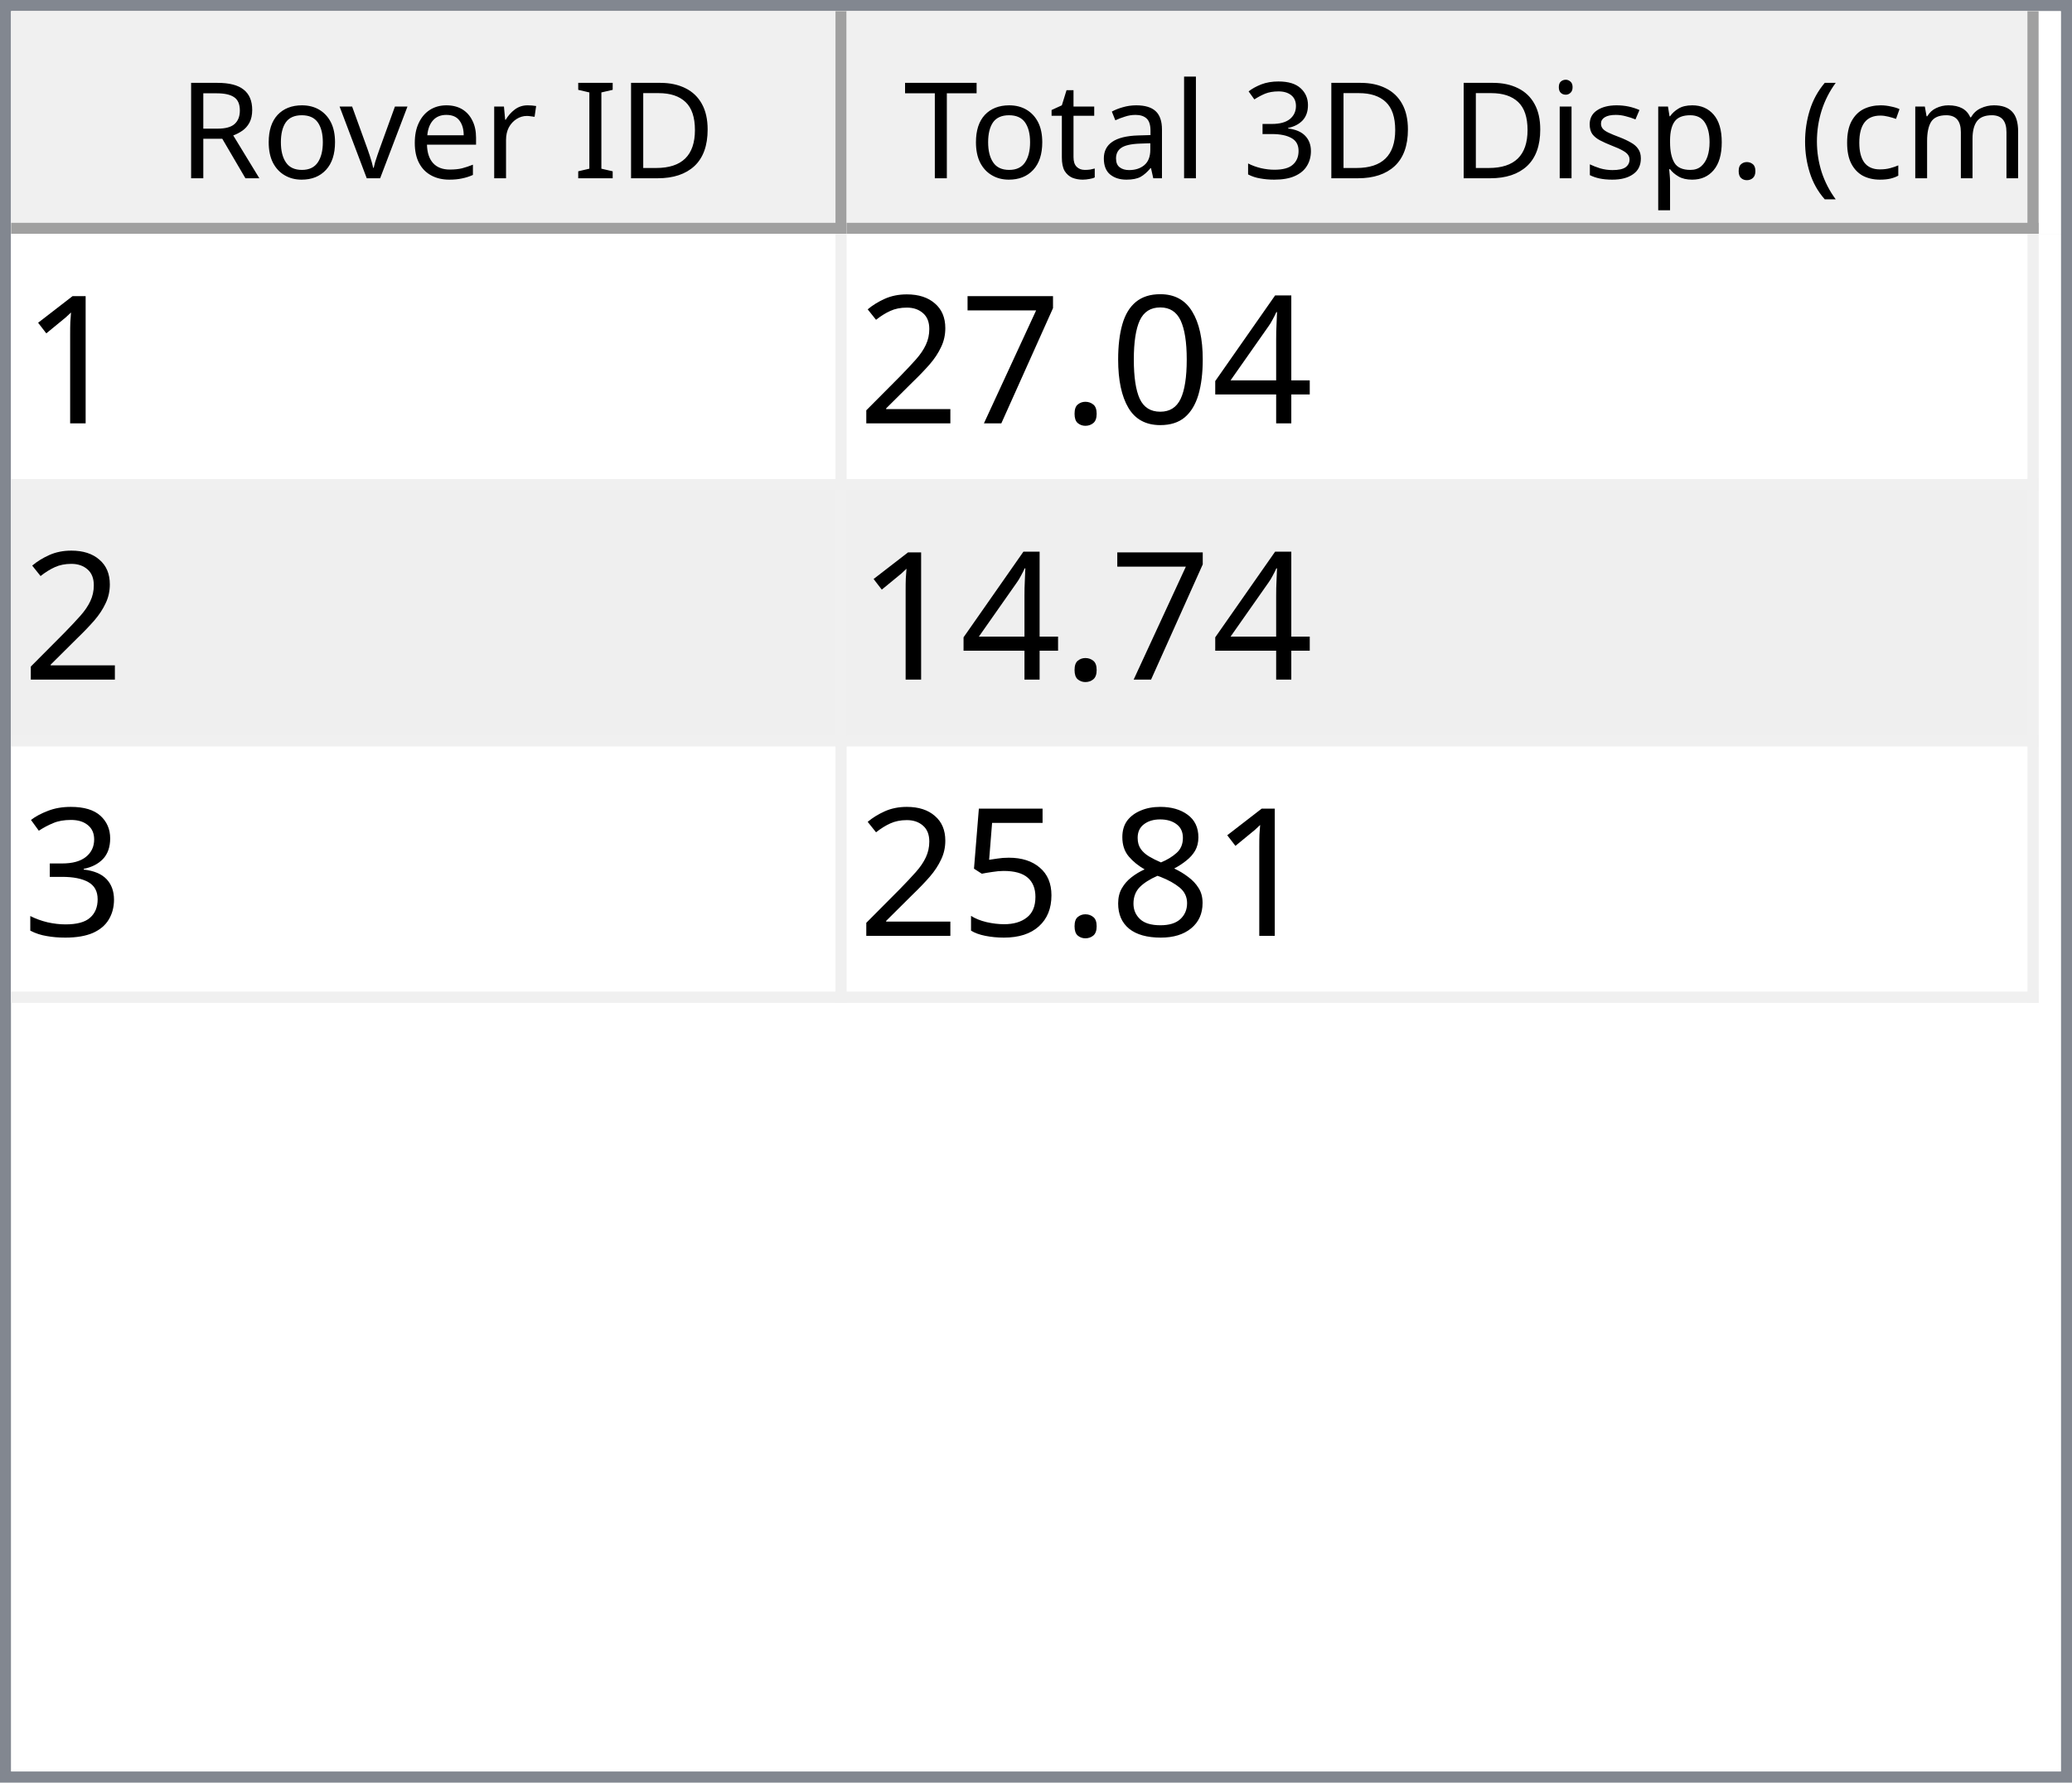
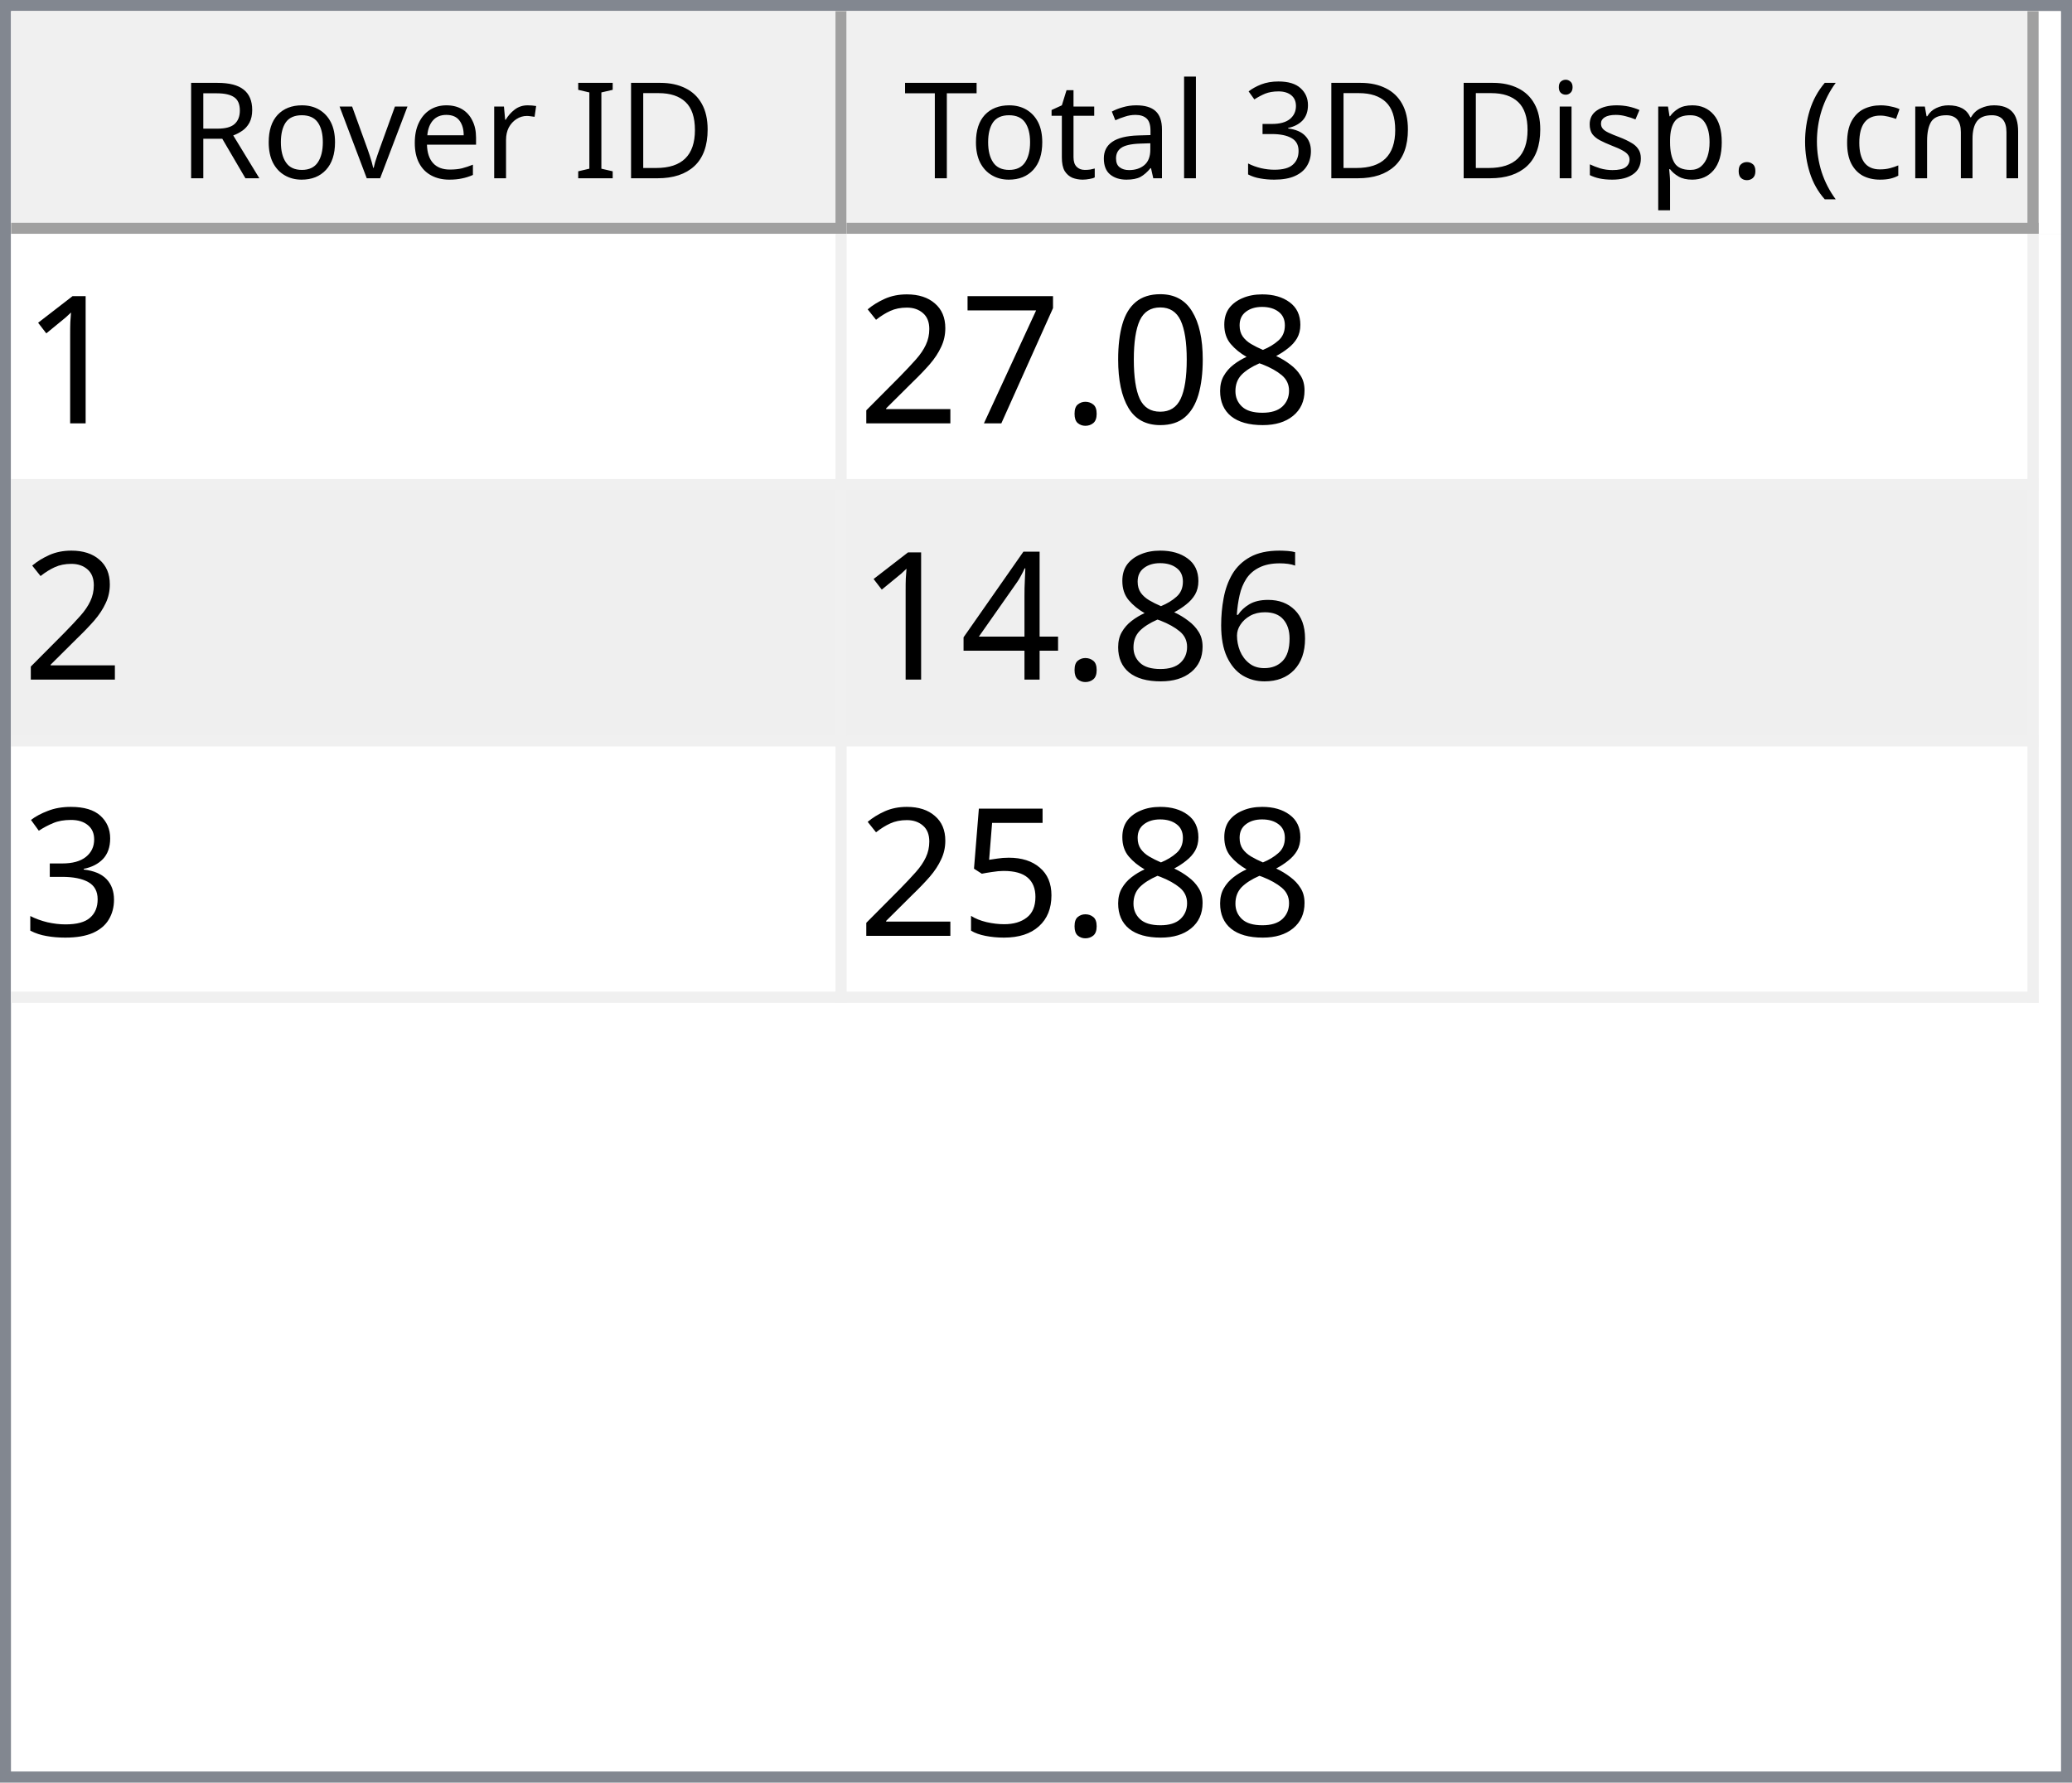
<svg xmlns="http://www.w3.org/2000/svg" style="fill-opacity:1; color-rendering:auto; color-interpolation:auto; text-rendering:auto; stroke:black; stroke-linecap:square; stroke-miterlimit:10; shape-rendering:auto; stroke-opacity:1; fill:black; stroke-dasharray:none; font-weight:normal; stroke-width:1; font-family:'Dialog'; font-style:normal; stroke-linejoin:miter; font-size:12px; stroke-dashoffset:0; image-rendering:auto;" width="186" height="160">
  <defs id="genericDefs" />
  <g>
    <defs id="defs1">
      <clipPath clipPathUnits="userSpaceOnUse" id="clipPath1">
        <path d="M0 0 L186 0 L186 160 L0 160 L0 0 Z" />
      </clipPath>
      <clipPath clipPathUnits="userSpaceOnUse" id="clipPath2">
        <path d="M0 0 L0 160 L186 160 L186 0 Z" />
      </clipPath>
      <clipPath clipPathUnits="userSpaceOnUse" id="clipPath3">
        <path d="M0 0 L0 20 L184 20 L184 0 Z" />
      </clipPath>
      <clipPath clipPathUnits="userSpaceOnUse" id="clipPath4">
        <path d="M0 0 L0 20 L75 20 L75 0 Z" />
      </clipPath>
      <clipPath clipPathUnits="userSpaceOnUse" id="clipPath5">
        <path d="M1 1 L1 19 L74 19 L74 1 Z" />
      </clipPath>
      <clipPath clipPathUnits="userSpaceOnUse" id="clipPath6">
        <path d="M0 0 L0 18 L73 18 L73 0 Z" />
      </clipPath>
      <clipPath clipPathUnits="userSpaceOnUse" id="clipPath7">
        <path d="M-0.5 -0.5 L-0.5 19.5 L74.5 19.5 L74.5 -0.5 Z" />
      </clipPath>
      <clipPath clipPathUnits="userSpaceOnUse" id="clipPath8">
        <path d="M0 0 L0 20 L107 20 L107 0 Z" />
      </clipPath>
      <clipPath clipPathUnits="userSpaceOnUse" id="clipPath9">
        <path d="M1 1 L1 19 L106 19 L106 1 Z" />
      </clipPath>
      <clipPath clipPathUnits="userSpaceOnUse" id="clipPath10">
        <path d="M0 0 L0 18 L105 18 L105 0 Z" />
      </clipPath>
      <clipPath clipPathUnits="userSpaceOnUse" id="clipPath11">
        <path d="M-0.5 -0.5 L-0.5 19.5 L106.5 19.5 L106.5 -0.5 Z" />
      </clipPath>
      <clipPath clipPathUnits="userSpaceOnUse" id="clipPath12">
        <path d="M0 0 L0 138 L184 138 L184 0 Z" />
      </clipPath>
      <clipPath clipPathUnits="userSpaceOnUse" id="clipPath13">
        <path d="M0 0 L0 69 L182 69 L182 0 Z" />
      </clipPath>
      <clipPath clipPathUnits="userSpaceOnUse" id="clipPath14">
        <path d="M-0.5 -0.5 L-0.5 68.5 L181.5 68.5 L181.5 -0.5 Z" />
      </clipPath>
      <clipPath clipPathUnits="userSpaceOnUse" id="clipPath15">
        <path d="M0 0 L0 22 L74 22 L74 0 Z" />
      </clipPath>
      <clipPath clipPathUnits="userSpaceOnUse" id="clipPath16">
        <path d="M0 0 L0 22 L106 22 L106 0 Z" />
      </clipPath>
      <font horiz-adv-x="64.551" id="font1">
        <font-face ascent="107.91" descent="25.098" units-per-em="100" style="font-style:normal; font-family:Segoe UI; font-weight:normal;" />
        <missing-glyph horiz-adv-x="64.551" d="M8.109 0 L8.109 68.266 L56.453 68.266 L56.453 0 L8.109 0 ZM15.328 7.234 L49.219 7.234 L49.219 61.031 L15.328 61.031 L15.328 7.234 Z" />
        <glyph unicode="D" horiz-adv-x="70.117" d="M9.188 0 L9.188 70.016 L28.516 70.016 Q65.531 70.016 65.531 35.891 Q65.531 19.672 55.25 9.836 Q44.969 0 27.734 0 L9.188 0 ZM17.391 62.594 L17.391 7.422 L27.828 7.422 Q41.609 7.422 49.273 14.797 Q56.938 22.172 56.938 35.688 Q56.938 62.594 28.328 62.594 L17.391 62.594 Z" />
        <glyph unicode="I" horiz-adv-x="26.611" d="M17.391 0 L9.188 0 L9.188 70.016 L17.391 70.016 L17.391 0 Z" />
        <glyph unicode=" " horiz-adv-x="27.393" d="" />
        <glyph unicode="r" horiz-adv-x="34.766" d="M34.188 41.891 Q32.078 43.5 28.125 43.5 Q23 43.5 19.555 38.672 Q16.109 33.844 16.109 25.484 L16.109 0 L8.109 0 L8.109 50 L16.109 50 L16.109 39.703 L16.312 39.703 Q18.016 44.969 21.531 47.922 Q25.047 50.875 29.391 50.875 Q32.516 50.875 34.188 50.203 L34.188 41.891 Z" />
        <glyph unicode="e" horiz-adv-x="52.295" d="M48.297 23 L12.984 23 Q13.188 14.656 17.484 10.109 Q21.781 5.562 29.297 5.562 Q37.75 5.562 44.828 11.141 L44.828 3.609 Q38.234 -1.172 27.391 -1.172 Q16.797 -1.172 10.742 5.641 Q4.688 12.453 4.688 24.812 Q4.688 36.469 11.305 43.82 Q17.922 51.172 27.734 51.172 Q37.547 51.172 42.922 44.828 Q48.297 38.484 48.297 27.203 L48.297 23 ZM40.094 29.781 Q40.047 36.719 36.75 40.578 Q33.453 44.438 27.594 44.438 Q21.922 44.438 17.969 40.383 Q14.016 36.328 13.094 29.781 L40.094 29.781 Z" />
        <glyph unicode="v" horiz-adv-x="47.9" d="M47.406 50 L27.484 0 L19.625 0 L0.688 50 L9.469 50 L22.172 13.672 Q23.578 9.672 23.922 6.688 L24.125 6.688 Q24.609 10.453 25.688 13.484 L38.969 50 L47.406 50 Z" />
        <glyph unicode="o" horiz-adv-x="58.594" d="M29 -1.172 Q17.922 -1.172 11.305 5.836 Q4.688 12.844 4.688 24.422 Q4.688 37.016 11.57 44.094 Q18.453 51.172 30.172 51.172 Q41.359 51.172 47.633 44.289 Q53.906 37.406 53.906 25.203 Q53.906 13.234 47.141 6.031 Q40.375 -1.172 29 -1.172 ZM29.594 44.438 Q21.875 44.438 17.383 39.188 Q12.891 33.938 12.891 24.703 Q12.891 15.828 17.43 10.695 Q21.969 5.562 29.594 5.562 Q37.359 5.562 41.531 10.594 Q45.703 15.625 45.703 24.906 Q45.703 34.281 41.531 39.359 Q37.359 44.438 29.594 44.438 Z" />
        <glyph unicode="R" horiz-adv-x="59.814" d="M59.375 0 L49.609 0 L37.891 19.625 Q36.281 22.359 34.766 24.289 Q33.25 26.219 31.664 27.438 Q30.078 28.656 28.25 29.219 Q26.422 29.781 24.125 29.781 L17.391 29.781 L17.391 0 L9.188 0 L9.188 70.016 L30.078 70.016 Q34.672 70.016 38.555 68.867 Q42.438 67.719 45.289 65.375 Q48.141 63.031 49.758 59.547 Q51.375 56.062 51.375 51.375 Q51.375 47.703 50.273 44.656 Q49.172 41.609 47.148 39.211 Q45.125 36.812 42.266 35.133 Q39.406 33.453 35.844 32.516 L35.844 32.328 Q37.594 31.547 38.891 30.547 Q40.188 29.547 41.359 28.18 Q42.531 26.812 43.68 25.078 Q44.828 23.344 46.234 21.047 L59.375 0 ZM17.391 62.594 L17.391 37.203 L28.516 37.203 Q31.594 37.203 34.203 38.133 Q36.812 39.062 38.719 40.797 Q40.625 42.531 41.703 45.047 Q42.781 47.562 42.781 50.688 Q42.781 56.297 39.141 59.445 Q35.5 62.594 28.609 62.594 L17.391 62.594 Z" />
        <glyph unicode=")" horiz-adv-x="30.176" d="M8.297 -15.922 L1.172 -15.922 Q16.406 2.344 16.406 26.812 Q16.406 51.469 1.078 70.016 L8.297 70.016 Q23.531 52.156 23.531 26.703 Q23.531 1.375 8.297 -15.922 Z" />
        <glyph unicode="m" horiz-adv-x="86.133" d="M79.109 0 L71.094 0 L71.094 28.719 Q71.094 37.016 68.531 40.727 Q65.969 44.438 59.906 44.438 Q54.781 44.438 51.195 39.75 Q47.609 35.062 47.609 28.516 L47.609 0 L39.594 0 L39.594 29.688 Q39.594 44.438 28.219 44.438 Q22.953 44.438 19.531 40.016 Q16.109 35.594 16.109 28.516 L16.109 0 L8.109 0 L8.109 50 L16.109 50 L16.109 42.094 L16.312 42.094 Q21.625 51.172 31.844 51.172 Q36.969 51.172 40.773 48.312 Q44.578 45.453 46 40.828 Q51.562 51.172 62.594 51.172 Q79.109 51.172 79.109 30.812 L79.109 0 Z" />
        <glyph unicode="c" horiz-adv-x="46.191" d="M42.188 2.297 Q36.422 -1.172 28.516 -1.172 Q17.828 -1.172 11.258 5.789 Q4.688 12.75 4.688 23.828 Q4.688 36.188 11.766 43.68 Q18.844 51.172 30.672 51.172 Q37.25 51.172 42.281 48.734 L42.281 40.531 Q36.719 44.438 30.375 44.438 Q22.703 44.438 17.797 38.945 Q12.891 33.453 12.891 24.516 Q12.891 15.719 17.508 10.641 Q22.125 5.562 29.891 5.562 Q36.422 5.562 42.188 9.906 L42.188 2.297 Z" />
        <glyph unicode="(" horiz-adv-x="30.176" d="M29.109 -15.922 L21.969 -15.922 Q6.844 1.375 6.844 26.703 Q6.844 52.156 21.969 70.016 L29.203 70.016 Q13.875 51.469 13.875 26.812 Q13.875 2.344 29.109 -15.922 Z" />
        <glyph unicode="." horiz-adv-x="21.68" d="M10.891 -1.078 Q8.641 -1.078 7.055 0.539 Q5.469 2.156 5.469 4.391 Q5.469 6.641 7.055 8.273 Q8.641 9.906 10.891 9.906 Q13.188 9.906 14.797 8.273 Q16.406 6.641 16.406 4.391 Q16.406 2.156 14.797 0.539 Q13.188 -1.078 10.891 -1.078 Z" />
        <glyph unicode="p" horiz-adv-x="58.789" d="M16.312 7.234 L16.109 7.234 L16.109 -23 L8.109 -23 L8.109 50 L16.109 50 L16.109 41.219 L16.312 41.219 Q22.219 51.172 33.594 51.172 Q43.266 51.172 48.688 44.461 Q54.109 37.75 54.109 26.469 Q54.109 13.922 48 6.375 Q41.891 -1.172 31.297 -1.172 Q21.578 -1.172 16.312 7.234 ZM16.109 27.391 L16.109 20.406 Q16.109 14.203 20.141 9.883 Q24.172 5.562 30.375 5.562 Q37.641 5.562 41.773 11.133 Q45.906 16.703 45.906 26.609 Q45.906 34.969 42.047 39.703 Q38.188 44.438 31.594 44.438 Q24.609 44.438 20.359 39.578 Q16.109 34.719 16.109 27.391 Z" />
        <glyph unicode="s" horiz-adv-x="42.432" d="M5.078 1.812 L5.078 10.406 Q11.625 5.562 19.484 5.562 Q30.031 5.562 30.031 12.594 Q30.031 14.594 29.125 15.992 Q28.219 17.391 26.68 18.461 Q25.141 19.531 23.07 20.383 Q21 21.234 18.609 22.172 Q15.281 23.484 12.766 24.828 Q10.25 26.172 8.57 27.859 Q6.891 29.547 6.031 31.695 Q5.172 33.844 5.172 36.719 Q5.172 40.234 6.789 42.945 Q8.406 45.656 11.086 47.484 Q13.766 49.312 17.211 50.242 Q20.656 51.172 24.312 51.172 Q30.812 51.172 35.938 48.922 L35.938 40.828 Q30.422 44.438 23.25 44.438 Q21 44.438 19.195 43.922 Q17.391 43.406 16.094 42.477 Q14.797 41.547 14.086 40.258 Q13.375 38.969 13.375 37.406 Q13.375 35.453 14.086 34.133 Q14.797 32.812 16.164 31.789 Q17.531 30.766 19.484 29.938 Q21.438 29.109 23.922 28.125 Q27.25 26.859 29.883 25.516 Q32.516 24.172 34.375 22.484 Q36.234 20.797 37.234 18.602 Q38.234 16.406 38.234 13.375 Q38.234 9.672 36.602 6.938 Q34.969 4.203 32.234 2.398 Q29.5 0.594 25.93 -0.289 Q22.359 -1.172 18.453 -1.172 Q10.75 -1.172 5.078 1.812 Z" />
        <glyph unicode="i" horiz-adv-x="24.219" d="M12.203 62.703 Q10.062 62.703 8.547 64.164 Q7.031 65.625 7.031 67.875 Q7.031 70.125 8.547 71.609 Q10.062 73.094 12.203 73.094 Q14.406 73.094 15.945 71.609 Q17.484 70.125 17.484 67.875 Q17.484 65.719 15.945 64.211 Q14.406 62.703 12.203 62.703 ZM16.109 0 L8.109 0 L8.109 50 L16.109 50 L16.109 0 Z" />
        <glyph unicode="3" horiz-adv-x="53.906" d="M46.531 19.828 Q46.531 15.094 44.75 11.211 Q42.969 7.328 39.719 4.57 Q36.469 1.812 31.93 0.297 Q27.391 -1.219 21.922 -1.219 Q11.922 -1.219 6 2.594 L6 11.188 Q13.094 5.609 22.219 5.609 Q25.875 5.609 28.828 6.539 Q31.781 7.469 33.906 9.227 Q36.031 10.984 37.18 13.477 Q38.328 15.969 38.328 19.094 Q38.328 32.812 18.797 32.812 L12.984 32.812 L12.984 39.594 L18.5 39.594 Q35.797 39.594 35.797 52.484 Q35.797 64.406 22.609 64.406 Q15.188 64.406 8.688 59.422 L8.688 67.188 Q15.375 71.188 24.609 71.188 Q29 71.188 32.57 69.969 Q36.141 68.75 38.68 66.555 Q41.219 64.359 42.609 61.281 Q44 58.203 44 54.5 Q44 40.672 30.031 36.719 L30.031 36.531 Q33.594 36.141 36.625 34.797 Q39.656 33.453 41.852 31.305 Q44.047 29.156 45.289 26.25 Q46.531 23.344 46.531 19.828 Z" />
        <glyph unicode="l" horiz-adv-x="24.219" d="M16.109 0 L8.109 0 L8.109 74.031 L16.109 74.031 L16.109 0 Z" />
        <glyph unicode="a" horiz-adv-x="50.879" d="M43.891 0 L35.891 0 L35.891 7.812 L35.688 7.812 Q30.469 -1.172 20.312 -1.172 Q12.844 -1.172 8.617 2.781 Q4.391 6.734 4.391 13.281 Q4.391 27.297 20.906 29.594 L35.891 31.688 Q35.891 44.438 25.594 44.438 Q16.547 44.438 9.281 38.281 L9.281 46.484 Q16.656 51.172 26.266 51.172 Q43.891 51.172 43.891 32.516 L43.891 0 ZM35.891 25.297 L23.828 23.641 Q18.266 22.859 15.43 20.875 Q12.594 18.891 12.594 13.875 Q12.594 10.203 15.211 7.883 Q17.828 5.562 22.172 5.562 Q28.125 5.562 32.008 9.742 Q35.891 13.922 35.891 20.312 L35.891 25.297 Z" />
        <glyph unicode="t" horiz-adv-x="33.887" d="M31.297 0.484 Q28.469 -1.078 23.828 -1.078 Q10.688 -1.078 10.688 13.578 L10.688 43.172 L2.094 43.172 L2.094 50 L10.688 50 L10.688 62.203 L18.703 64.797 L18.703 50 L31.297 50 L31.297 43.172 L18.703 43.172 L18.703 14.984 Q18.703 9.969 20.414 7.82 Q22.125 5.672 26.078 5.672 Q29.109 5.672 31.297 7.328 L31.297 0.484 Z" />
        <glyph unicode="T" horiz-adv-x="52.393" d="M50.594 62.594 L30.375 62.594 L30.375 0 L22.172 0 L22.172 62.594 L2 62.594 L2 70.016 L50.594 70.016 L50.594 62.594 Z" />
      </font>
      <font horiz-adv-x="75.0" id="font2">
        <font-face ascent="100.537" descent="21.973" units-per-em="100" style="font-style:normal; font-family:sans-serif; font-weight:normal;" />
        <missing-glyph horiz-adv-x="75.0" d="M12.5 0 L12.5 62.5 L62.5 62.5 L62.5 0 L12.5 0 ZM14.062 1.562 L60.938 1.562 L60.938 60.938 L14.062 60.938 L14.062 1.562 Z" />
        <glyph unicode="1" horiz-adv-x="55.615" d="M37.25 0 L28.469 0 L28.469 56 Q25.297 52.984 20.141 49.953 Q14.984 46.922 10.891 45.406 L10.891 53.906 Q18.266 57.375 23.781 62.305 Q29.297 67.234 31.594 71.875 L37.25 71.875 L37.25 0 Z" />
-         <glyph unicode="4" horiz-adv-x="55.615" d="M32.328 0 L32.328 17.141 L1.266 17.141 L1.266 25.203 L33.938 71.578 L41.109 71.578 L41.109 25.203 L50.781 25.203 L50.781 17.141 L41.109 17.141 L41.109 0 L32.328 0 ZM32.328 25.203 L32.328 57.469 L9.906 25.203 L32.328 25.203 Z" />
+         <glyph unicode="8" horiz-adv-x="55.615" d="M17.672 38.812 Q12.203 40.828 9.57 44.539 Q6.938 48.25 6.938 53.422 Q6.938 61.234 12.555 66.555 Q18.172 71.875 27.484 71.875 Q36.859 71.875 42.578 66.43 Q48.297 60.984 48.297 53.172 Q48.297 48.188 45.68 44.508 Q43.062 40.828 37.75 38.812 Q44.344 36.672 47.781 31.883 Q51.219 27.094 51.219 20.453 Q51.219 11.281 44.727 5.031 Q38.234 -1.219 27.641 -1.219 Q17.047 -1.219 10.547 5.055 Q4.047 11.328 4.047 20.703 Q4.047 27.688 7.594 32.398 Q11.141 37.109 17.672 38.812 ZM15.922 53.719 Q15.922 48.641 19.195 45.414 Q22.469 42.188 27.688 42.188 Q32.766 42.188 36.016 45.383 Q39.266 48.578 39.266 53.219 Q39.266 58.062 35.914 61.359 Q32.562 64.656 27.594 64.656 Q22.562 64.656 19.242 61.43 Q15.922 58.203 15.922 53.719 ZM13.094 20.656 Q13.094 16.891 14.875 13.375 Q16.656 9.859 20.172 7.93 Q23.688 6 27.734 6 Q34.031 6 38.133 10.055 Q42.234 14.109 42.234 20.359 Q42.234 26.703 38.016 30.859 Q33.797 35.016 27.438 35.016 Q21.234 35.016 17.164 30.914 Q13.094 26.812 13.094 20.656 Z" />
        <glyph unicode="0" horiz-adv-x="55.615" d="M4.156 35.297 Q4.156 48 6.766 55.742 Q9.375 63.484 14.523 67.68 Q19.672 71.875 27.484 71.875 Q33.25 71.875 37.594 69.555 Q41.938 67.234 44.773 62.867 Q47.609 58.5 49.219 52.227 Q50.828 45.953 50.828 35.297 Q50.828 22.703 48.242 14.969 Q45.656 7.234 40.508 3.008 Q35.359 -1.219 27.484 -1.219 Q17.141 -1.219 11.234 6.203 Q4.156 15.141 4.156 35.297 ZM13.188 35.297 Q13.188 17.672 17.312 11.836 Q21.438 6 27.484 6 Q33.547 6 37.672 11.859 Q41.797 17.719 41.797 35.297 Q41.797 52.984 37.672 58.789 Q33.547 64.594 27.391 64.594 Q21.344 64.594 17.719 59.469 Q13.188 52.938 13.188 35.297 Z" />
        <glyph unicode="." horiz-adv-x="27.783" d="M9.078 0 L9.078 10.016 L19.094 10.016 L19.094 0 L9.078 0 Z" />
        <glyph unicode="7" horiz-adv-x="55.615" d="M4.734 62.203 L4.734 70.656 L51.078 70.656 L51.078 63.812 Q44.234 56.547 37.523 44.484 Q30.812 32.422 27.156 19.672 Q24.516 10.688 23.781 0 L14.75 0 Q14.891 8.453 18.062 20.414 Q21.234 32.375 27.172 43.484 Q33.109 54.594 39.797 62.203 L4.734 62.203 Z" />
        <glyph unicode="2" horiz-adv-x="55.615" d="M50.344 8.453 L50.344 0 L3.031 0 Q2.938 3.172 4.047 6.109 Q5.859 10.938 9.836 15.625 Q13.812 20.312 21.344 26.469 Q33.016 36.031 37.117 41.625 Q41.219 47.219 41.219 52.203 Q41.219 57.422 37.477 61.008 Q33.734 64.594 27.734 64.594 Q21.391 64.594 17.578 60.789 Q13.766 56.984 13.719 50.25 L4.688 51.172 Q5.609 61.281 11.664 66.578 Q17.719 71.875 27.938 71.875 Q38.234 71.875 44.242 66.164 Q50.25 60.453 50.25 52 Q50.25 47.703 48.492 43.555 Q46.734 39.406 42.656 34.812 Q38.578 30.219 29.109 22.219 Q21.188 15.578 18.945 13.211 Q16.703 10.844 15.234 8.453 L50.344 8.453 Z" />
+         <glyph unicode="6" horiz-adv-x="55.615" d="M49.75 54.047 L41.016 53.375 Q39.844 58.547 37.703 60.891 Q34.125 64.656 28.906 64.656 Q24.703 64.656 21.531 62.312 Q17.391 59.281 14.992 53.469 Q12.594 47.656 12.5 36.922 Q15.672 41.75 20.266 44.094 Q24.859 46.438 29.891 46.438 Q38.672 46.438 44.852 39.969 Q51.031 33.5 51.031 23.25 Q51.031 16.5 48.125 10.719 Q45.219 4.938 40.141 1.859 Q35.062 -1.219 28.609 -1.219 Q17.625 -1.219 10.695 6.859 Q3.766 14.938 3.766 33.5 Q3.766 54.25 11.422 63.672 Q18.109 71.875 29.438 71.875 Q37.891 71.875 43.289 67.141 Q48.688 62.406 49.75 54.047 ZM13.875 23.188 Q13.875 18.656 15.797 14.508 Q17.719 10.359 21.188 8.18 Q24.656 6 28.469 6 Q34.031 6 38.039 10.492 Q42.047 14.984 42.047 22.703 Q42.047 30.125 38.086 34.398 Q34.125 38.672 28.125 38.672 Q22.172 38.672 18.023 34.398 Q13.875 30.125 13.875 23.188 Z" />
+         <glyph unicode="4" horiz-adv-x="55.615" d="M32.328 0 L32.328 17.141 L1.266 17.141 L1.266 25.203 L33.938 71.578 L41.109 71.578 L41.109 25.203 L50.781 25.203 L50.781 17.141 L41.109 17.141 L41.109 0 L32.328 0 ZM32.328 25.203 L32.328 57.469 L9.906 25.203 L32.328 25.203 Z" />
        <glyph unicode="3" horiz-adv-x="55.615" d="M4.203 18.891 L12.984 20.062 Q14.5 12.594 18.141 9.297 Q21.781 6 27 6 Q33.203 6 37.477 10.297 Q41.75 14.594 41.75 20.953 Q41.75 27 37.797 30.93 Q33.844 34.859 27.734 34.859 Q25.25 34.859 21.531 33.891 L22.516 41.609 Q23.391 41.5 23.922 41.5 Q29.547 41.5 34.039 44.43 Q38.531 47.359 38.531 53.469 Q38.531 58.297 35.258 61.477 Q31.984 64.656 26.812 64.656 Q21.688 64.656 18.266 61.43 Q14.844 58.203 13.875 51.766 L5.078 53.328 Q6.688 62.156 12.398 67.016 Q18.109 71.875 26.609 71.875 Q32.469 71.875 37.398 69.359 Q42.328 66.844 44.945 62.5 Q47.562 58.156 47.562 53.266 Q47.562 48.641 45.07 44.828 Q42.578 41.016 37.703 38.766 Q44.047 37.312 47.562 32.695 Q51.078 28.078 51.078 21.141 Q51.078 11.766 44.242 5.25 Q37.406 -1.266 26.953 -1.266 Q17.531 -1.266 11.305 4.352 Q5.078 9.969 4.203 18.891 Z" />
-         <glyph unicode="8" horiz-adv-x="55.615" d="M17.672 38.812 Q12.203 40.828 9.57 44.539 Q6.938 48.25 6.938 53.422 Q6.938 61.234 12.555 66.555 Q18.172 71.875 27.484 71.875 Q36.859 71.875 42.578 66.43 Q48.297 60.984 48.297 53.172 Q48.297 48.188 45.68 44.508 Q43.062 40.828 37.75 38.812 Q44.344 36.672 47.781 31.883 Q51.219 27.094 51.219 20.453 Q51.219 11.281 44.727 5.031 Q38.234 -1.219 27.641 -1.219 Q17.047 -1.219 10.547 5.055 Q4.047 11.328 4.047 20.703 Q4.047 27.688 7.594 32.398 Q11.141 37.109 17.672 38.812 ZM15.922 53.719 Q15.922 48.641 19.195 45.414 Q22.469 42.188 27.688 42.188 Q32.766 42.188 36.016 45.383 Q39.266 48.578 39.266 53.219 Q39.266 58.062 35.914 61.359 Q32.562 64.656 27.594 64.656 Q22.562 64.656 19.242 61.43 Q15.922 58.203 15.922 53.719 ZM13.094 20.656 Q13.094 16.891 14.875 13.375 Q16.656 9.859 20.172 7.93 Q23.688 6 27.734 6 Q34.031 6 38.133 10.055 Q42.234 14.109 42.234 20.359 Q42.234 26.703 38.016 30.859 Q33.797 35.016 27.438 35.016 Q21.234 35.016 17.164 30.914 Q13.094 26.812 13.094 20.656 Z" />
        <glyph unicode="5" horiz-adv-x="55.615" d="M4.156 18.75 L13.375 19.531 Q14.406 12.797 18.141 9.398 Q21.875 6 27.156 6 Q33.5 6 37.891 10.789 Q42.281 15.578 42.281 23.484 Q42.281 31 38.062 35.352 Q33.844 39.703 27 39.703 Q22.75 39.703 19.336 37.773 Q15.922 35.844 13.969 32.766 L5.719 33.844 L12.641 70.609 L48.25 70.609 L48.25 62.203 L19.672 62.203 L15.828 42.969 Q22.266 47.469 29.344 47.469 Q38.719 47.469 45.164 40.969 Q51.609 34.469 51.609 24.266 Q51.609 14.547 45.953 7.469 Q39.062 -1.219 27.156 -1.219 Q17.391 -1.219 11.211 4.25 Q5.031 9.719 4.156 18.75 Z" />
      </font>
    </defs>
    <g style="fill:white; stroke:white;">
      <rect x="0" y="0" width="186" style="clip-path:url(#clipPath1); stroke:none;" height="160" />
    </g>
    <g style="fill:white; text-rendering:optimizeSpeed; color-rendering:optimizeSpeed; image-rendering:optimizeSpeed; shape-rendering:crispEdges; stroke:white; color-interpolation:sRGB;">
      <rect x="0" width="186" height="160" y="0" style="stroke:none;" />
      <path style="stroke:none;" d="M0 160 L186 160 L186 0 L0 0 Z" />
    </g>
    <g style="fill:rgb(240,240,240); font-family:'Segoe UI'; stroke:rgb(240,240,240);">
      <rect x="0" y="0" width="186" style="clip-path:url(#clipPath2); stroke:none;" height="160" />
    </g>
    <g style="fill:rgb(130,135,144); font-family:'Segoe UI'; stroke:rgb(130,135,144);">
      <path d="M0 0 L186 0 L186 160 L0 160 L0 0 ZM1 1 L185 1 L185 159 L1 159 L1 1 Z" style="fill-rule:evenodd; clip-path:url(#clipPath2); stroke:none;" />
    </g>
    <g style="fill:white; font-family:'Segoe UI'; stroke:white;" transform="translate(1,1)">
      <rect x="0" y="0" width="184" style="clip-path:url(#clipPath3); stroke:none;" height="20" />
    </g>
    <g style="fill:rgb(240,240,240); font-family:'Segoe UI'; stroke:rgb(240,240,240);" transform="translate(1,1)">
      <rect x="0" y="0" width="75" style="clip-path:url(#clipPath4); stroke:none;" height="20" />
    </g>
    <g style="font-family:'Segoe UI';" transform="translate(2,2)">
      <text x="14" xml:space="preserve" y="14" style="clip-path:url(#clipPath6); stroke:none;">Rover ID</text>
    </g>
    <g style="fill:rgb(160,160,160); font-family:'Segoe UI'; stroke:rgb(160,160,160); stroke-linejoin:bevel;" transform="translate(1.5,1.5)">
      <line x1="74" x2="74" y1="0" style="fill:none; clip-path:url(#clipPath7);" y2="19" />
    </g>
    <g style="fill:rgb(160,160,160); font-family:'Segoe UI'; stroke:rgb(160,160,160); stroke-linejoin:bevel;" transform="matrix(1,0,0,1,1,1) translate(0.5,0.5)">
      <line x1="0" x2="74" y1="19" style="fill:none; clip-path:url(#clipPath7);" y2="19" />
    </g>
    <g style="fill:rgb(240,240,240); font-family:'Segoe UI'; stroke:rgb(240,240,240);" transform="translate(76,1)">
      <rect x="0" y="0" width="107" style="clip-path:url(#clipPath8); stroke:none;" height="20" />
    </g>
    <g style="font-family:'Segoe UI';" transform="translate(77,2)">
      <text x="1" xml:space="preserve" y="14" style="clip-path:url(#clipPath10); stroke:none;"> Total 3D Disp. (cm)</text>
    </g>
    <g style="fill:rgb(160,160,160); font-family:'Segoe UI'; stroke:rgb(160,160,160); stroke-linejoin:bevel;" transform="translate(76.5,1.5)">
      <line x1="106" x2="106" y1="0" style="fill:none; clip-path:url(#clipPath11);" y2="19" />
    </g>
    <g style="fill:rgb(160,160,160); font-family:'Segoe UI'; stroke:rgb(160,160,160); stroke-linejoin:bevel;" transform="matrix(1,0,0,1,76,1) translate(0.5,0.5)">
      <line x1="0" x2="106" y1="19" style="fill:none; clip-path:url(#clipPath11);" y2="19" />
    </g>
    <g style="fill:white; font-family:'Segoe UI'; stroke:white;" transform="translate(1,21)">
      <rect x="0" y="0" width="184" style="clip-path:url(#clipPath12); stroke:none;" height="138" />
    </g>
    <g style="fill:rgb(240,240,240); font-size:16px; font-family:sans-serif; stroke:rgb(240,240,240);" transform="translate(1,21)">
      <rect x="0" y="0" width="182" style="clip-path:url(#clipPath13); stroke:none;" height="69" />
      <line transform="translate(0.5,0.5)" x1="0" x2="181" y1="22" style="clip-path:url(#clipPath14); fill:none; stroke-linejoin:bevel;" y2="22" />
    </g>
    <g transform="matrix(1,0,0,1,1,21) translate(0.5,0.5)" style="fill:rgb(240,240,240); font-size:16px; font-family:sans-serif; stroke:rgb(240,240,240); stroke-linejoin:bevel;">
      <line x1="0" x2="181" y1="45" style="fill:none; clip-path:url(#clipPath14);" y2="45" />
    </g>
    <g transform="matrix(1,0,0,1,1,21) translate(0.5,0.5)" style="fill:rgb(240,240,240); font-size:16px; font-family:sans-serif; stroke:rgb(240,240,240); stroke-linejoin:bevel;">
      <line x1="0" x2="181" y1="68" style="fill:none; clip-path:url(#clipPath14);" y2="68" />
    </g>
    <g transform="matrix(1,0,0,1,1,21) translate(0.5,0.5)" style="fill:rgb(240,240,240); font-size:16px; font-family:sans-serif; stroke:rgb(240,240,240); stroke-linejoin:bevel;">
      <line x1="74" x2="74" y1="0" style="fill:none; clip-path:url(#clipPath14);" y2="68" />
    </g>
    <g transform="matrix(1,0,0,1,1,21) translate(0.5,0.5)" style="fill:rgb(240,240,240); font-size:16px; font-family:sans-serif; stroke:rgb(240,240,240); stroke-linejoin:bevel;">
      <line x1="181" x2="181" y1="0" style="fill:none; clip-path:url(#clipPath14);" y2="68" />
    </g>
    <g style="fill:white; font-size:16px; font-family:sans-serif; stroke:white;" transform="matrix(1,0,0,1,1,21)">
      <rect x="0" y="0" width="74" style="clip-path:url(#clipPath15); stroke:none;" height="22" />
      <text x="1" y="17" style="fill:black; clip-path:url(#clipPath15); stroke:none;" xml:space="preserve">1</text>
    </g>
    <g style="fill:white; font-size:16px; font-family:sans-serif; stroke:white;" transform="matrix(1,0,0,1,1,21) translate(75,0)">
      <rect x="0" y="0" width="106" style="clip-path:url(#clipPath16); stroke:none;" height="22" />
-       <text x="1" y="17" style="fill:black; clip-path:url(#clipPath16); stroke:none;" xml:space="preserve">27.04</text>
+       <text x="1" y="17" style="fill:black; clip-path:url(#clipPath16); stroke:none;" xml:space="preserve">27.08</text>
    </g>
    <g style="fill:rgb(239,239,239); font-size:16px; font-family:sans-serif; stroke:rgb(239,239,239);" transform="matrix(1,0,0,1,1,21) translate(0,23)">
      <rect x="0" y="0" width="74" style="clip-path:url(#clipPath15); stroke:none;" height="22" />
      <text x="1" y="17" style="fill:black; clip-path:url(#clipPath15); stroke:none;" xml:space="preserve">2</text>
    </g>
    <g style="fill:rgb(239,239,239); font-size:16px; font-family:sans-serif; stroke:rgb(239,239,239);" transform="matrix(1,0,0,1,1,21) translate(75,23)">
      <rect x="0" y="0" width="106" style="clip-path:url(#clipPath16); stroke:none;" height="22" />
-       <text x="1" y="17" style="fill:black; clip-path:url(#clipPath16); stroke:none;" xml:space="preserve">14.74</text>
+       <text x="1" y="17" style="fill:black; clip-path:url(#clipPath16); stroke:none;" xml:space="preserve">14.86</text>
    </g>
    <g style="fill:white; font-size:16px; font-family:sans-serif; stroke:white;" transform="matrix(1,0,0,1,1,21) translate(0,46)">
      <rect x="0" y="0" width="74" style="clip-path:url(#clipPath15); stroke:none;" height="22" />
      <text x="1" y="17" style="fill:black; clip-path:url(#clipPath15); stroke:none;" xml:space="preserve">3</text>
    </g>
    <g style="fill:white; font-size:16px; font-family:sans-serif; stroke:white;" transform="matrix(1,0,0,1,1,21) translate(75,46)">
      <rect x="0" y="0" width="106" style="clip-path:url(#clipPath16); stroke:none;" height="22" />
-       <text x="1" y="17" style="fill:black; clip-path:url(#clipPath16); stroke:none;" xml:space="preserve">25.81</text>
+       <text x="1" y="17" style="fill:black; clip-path:url(#clipPath16); stroke:none;" xml:space="preserve">25.88</text>
    </g>
  </g>
</svg>
